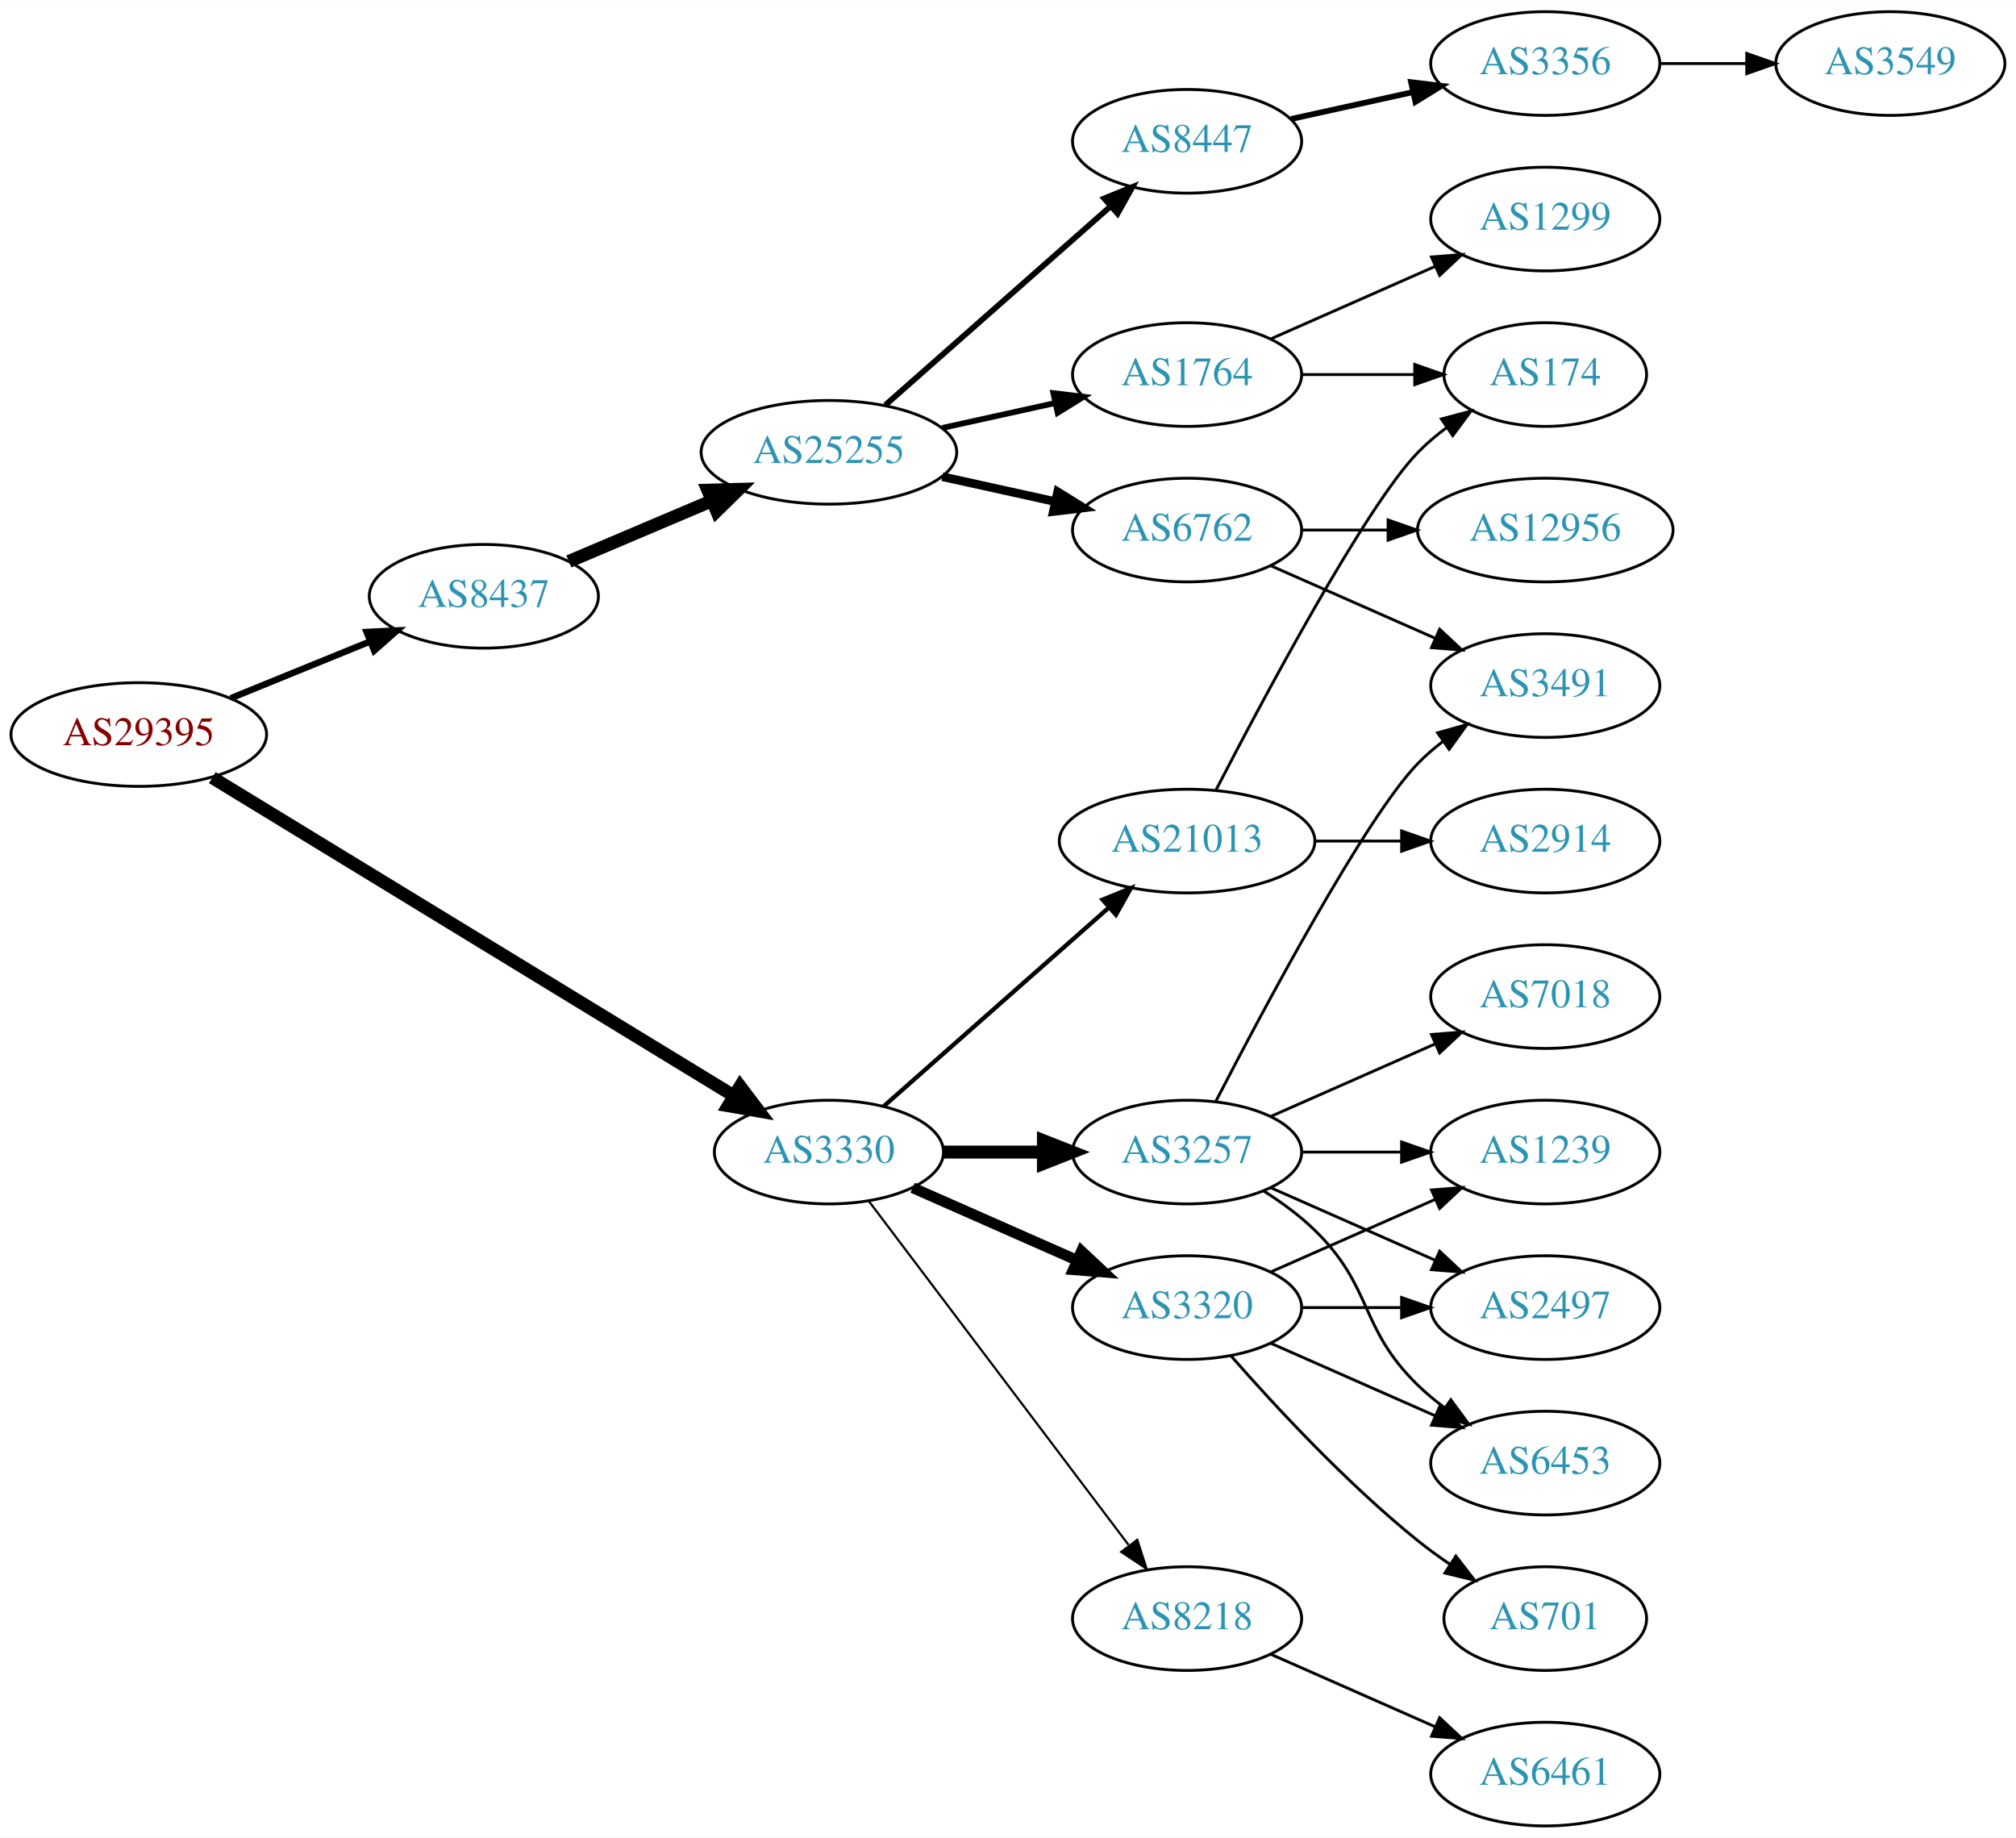
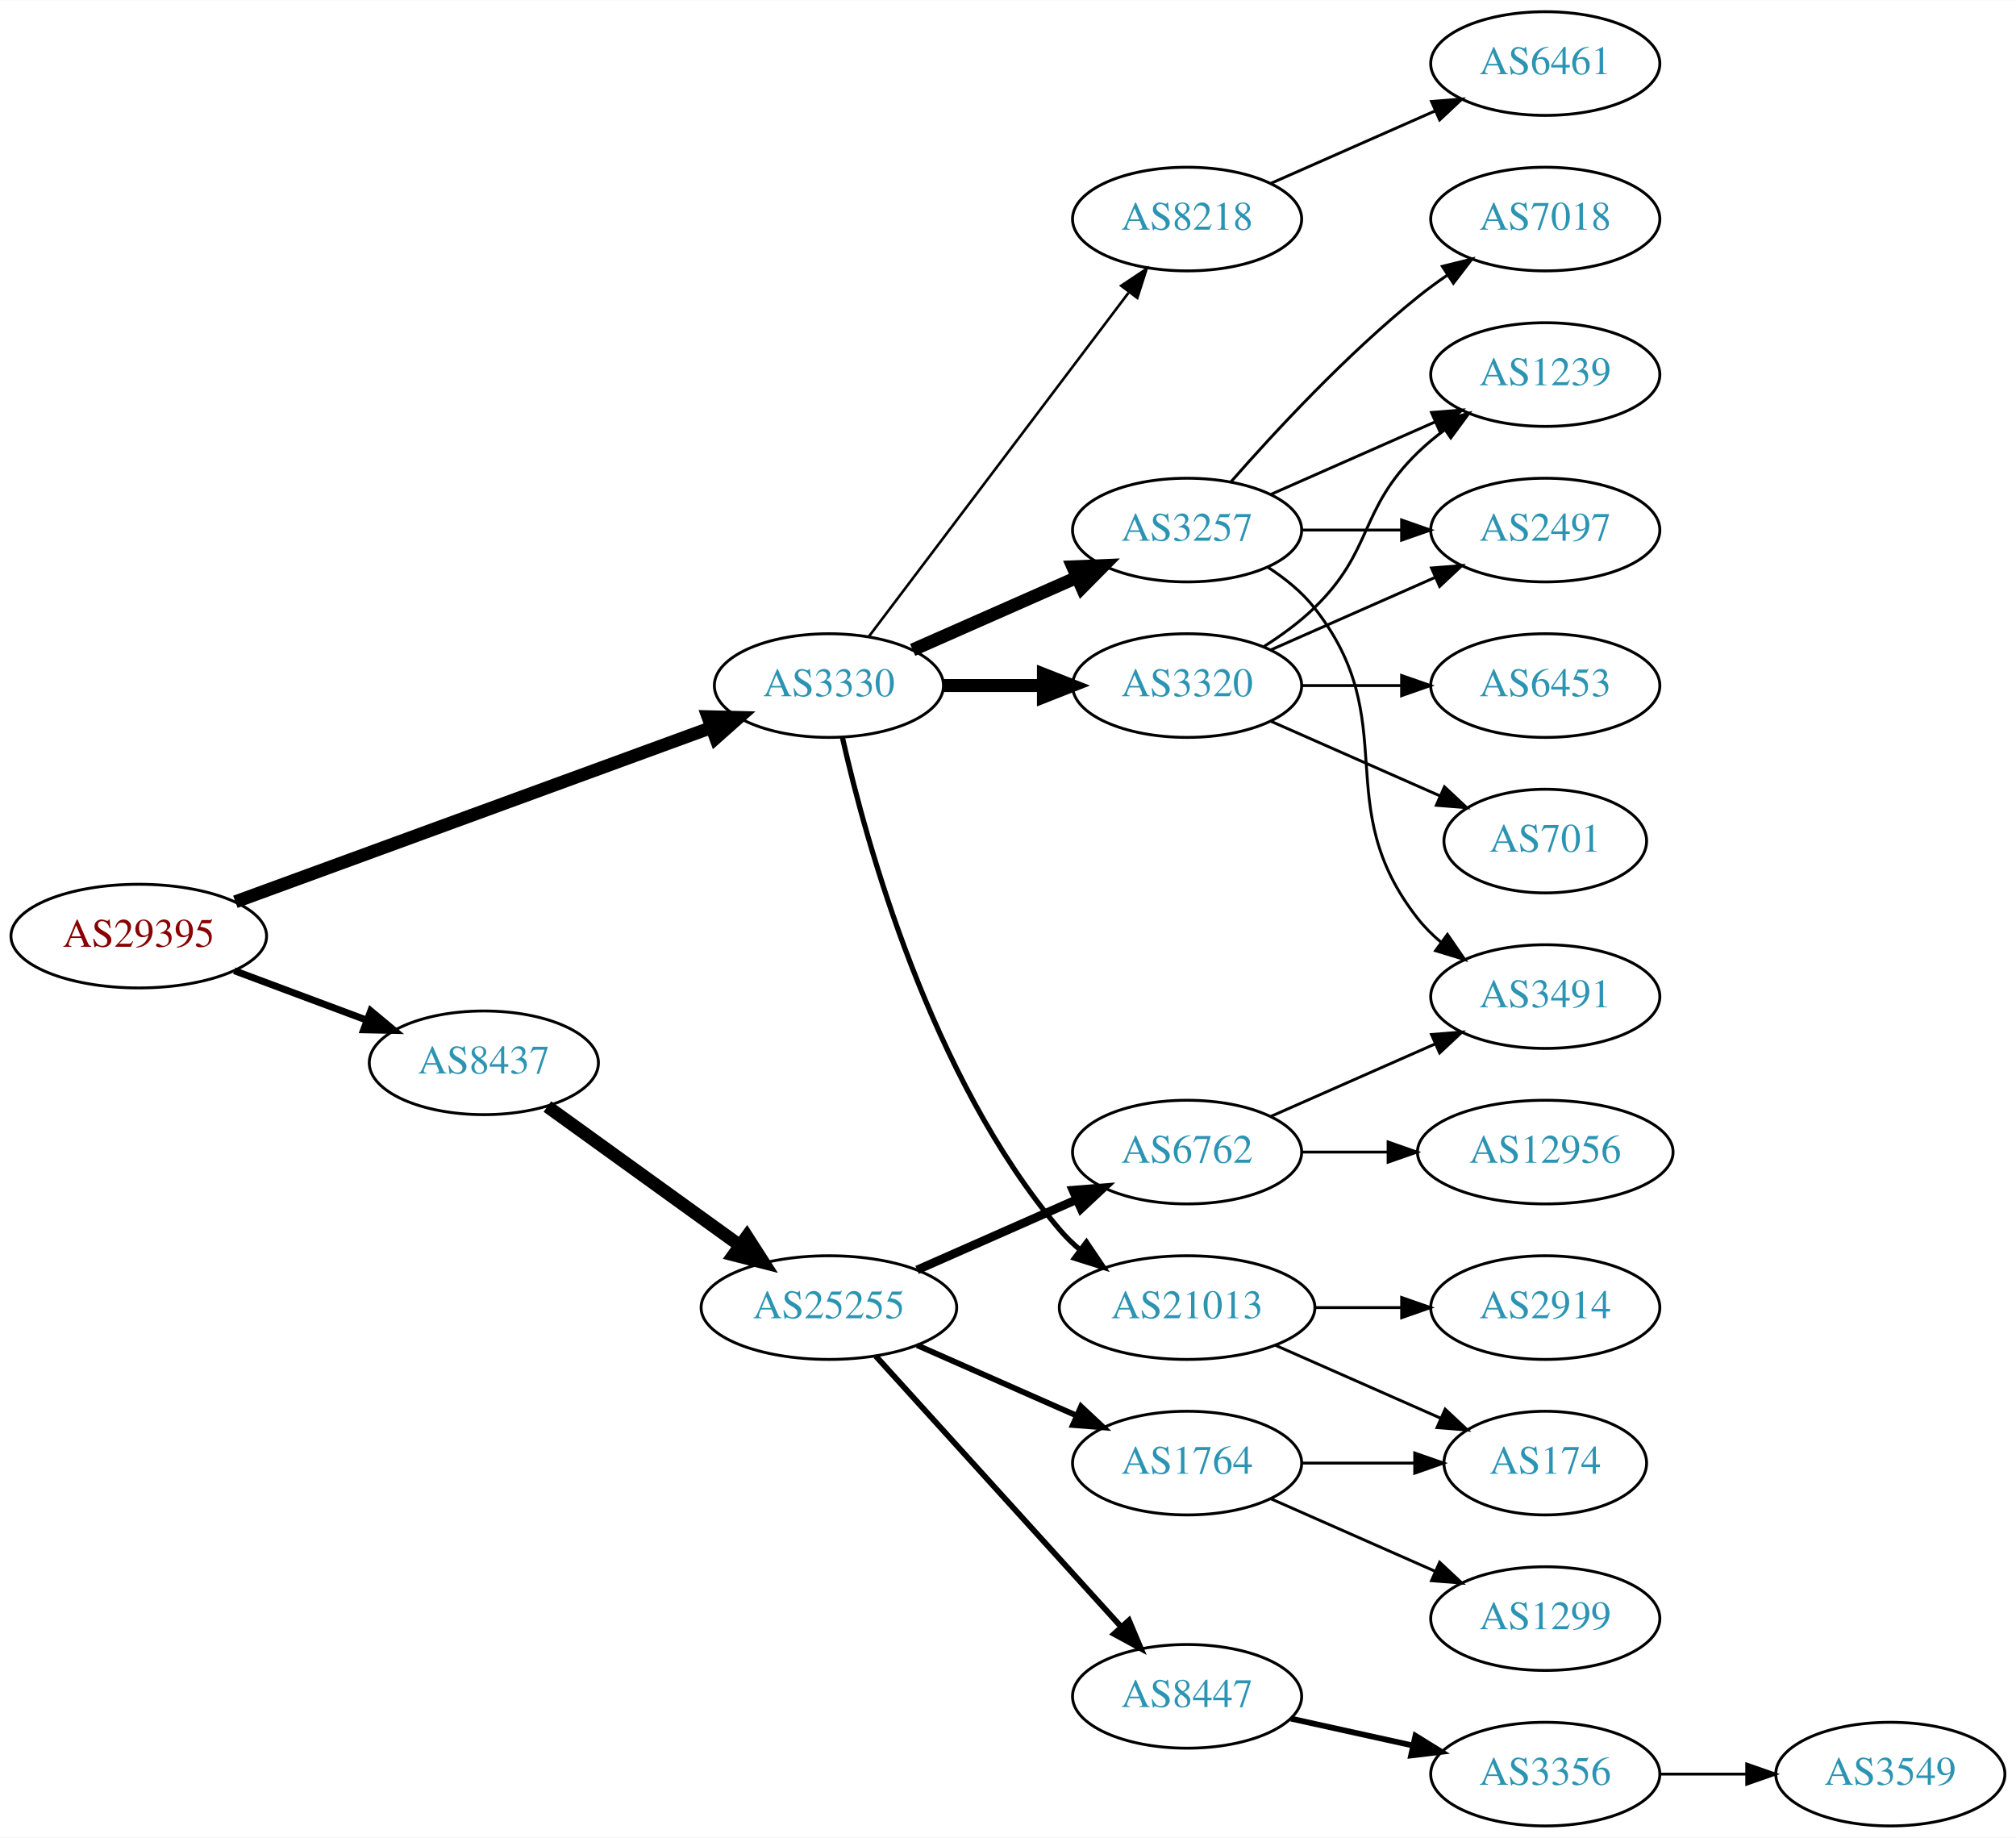
<svg xmlns="http://www.w3.org/2000/svg" xmlns:xlink="http://www.w3.org/1999/xlink" width="700pt" height="638pt" viewBox="0.00 0.00 700.15 638.00">
  <g id="graph0" class="graph" transform="scale(1 1) rotate(0) translate(4 634)">
    <polygon fill="white" stroke="none" points="-4,4 -4,-634 696.155,-634 696.155,4 -4,4" />
    <g id="node1" class="node">
      <g id="a_node1">
        <a xlink:href="/asn/29395" xlink:title="AS29395 ~ Webquake eBusiness Consulting GmbH [AT]">
-           <ellipse fill="#ffffff" stroke="black" cx="44.196" cy="-379" rx="44.393" ry="18" />
-           <text text-anchor="middle" x="44.196" y="-375.3" font-family="Times,serif" font-size="14.00" fill="#880000">AS29395</text>
+           <ellipse fill="#ffffff" stroke="black" cx="44.196" cy="-309" rx="44.393" ry="18" />
+           <text text-anchor="middle" x="44.196" y="-305.3" font-family="Times,serif" font-size="14.00" fill="#880000">AS29395</text>
        </a>
      </g>
    </g>
    <g id="node2" class="node">
      <g id="a_node2">
        <a xlink:href="/asn/3330" xlink:title="AS3330 ~ Vienna, Austria [AT]">
-           <ellipse fill="#ffffff" stroke="black" cx="283.881" cy="-234" rx="39.794" ry="18" />
-           <text text-anchor="middle" x="283.881" y="-230.3" font-family="Times,serif" font-size="14.00" fill="#2c94b3">AS3330</text>
+           <ellipse fill="#ffffff" stroke="black" cx="283.881" cy="-396" rx="39.794" ry="18" />
+           <text text-anchor="middle" x="283.881" y="-392.3" font-family="Times,serif" font-size="14.00" fill="#2c94b3">AS3330</text>
        </a>
      </g>
    </g>
    <g id="edge1" class="edge">
-       <path fill="none" stroke="black" stroke-width="4.5" d="M69.737,-364.029C112.971,-337.654 202.677,-282.929 250.772,-253.588" />
-       <polygon fill="black" stroke="black" stroke-width="4.5" points="253.043,-256.815 259.529,-248.246 248.942,-250.093 253.043,-256.815" />
+       <path fill="none" stroke="black" stroke-width="4.5" d="M77.747,-320.915C120.834,-336.686 196.755,-364.475 243.167,-381.463" />
+       <polygon fill="black" stroke="black" stroke-width="4.5" points="241.856,-385.176 252.6,-384.916 244.563,-377.781 241.856,-385.176" />
    </g>
    <g id="node3" class="node">
      <g id="a_node3">
        <a xlink:href="/asn/8437" xlink:title="AS8437 ~ Hutchison Drei Austria GmbH [AT]">
-           <ellipse fill="#ffffff" stroke="black" cx="164.039" cy="-427" rx="39.794" ry="18" />
-           <text text-anchor="middle" x="164.039" y="-423.3" font-family="Times,serif" font-size="14.00" fill="#2c94b3">AS8437</text>
+           <ellipse fill="#ffffff" stroke="black" cx="164.039" cy="-265" rx="39.794" ry="18" />
+           <text text-anchor="middle" x="164.039" y="-261.3" font-family="Times,serif" font-size="14.00" fill="#2c94b3">AS8437</text>
        </a>
      </g>
    </g>
    <g id="edge2" class="edge">
-       <path fill="none" stroke="black" stroke-width="2.25" d="M76.158,-391.611C90.954,-397.638 108.811,-404.912 124.479,-411.294" />
-       <polygon fill="black" stroke="black" stroke-width="2.25" points="123.323,-414.602 133.904,-415.133 125.963,-408.119 123.323,-414.602" />
+       <path fill="none" stroke="black" stroke-width="2.423" d="M77.397,-296.977C91.596,-291.675 108.421,-285.393 123.384,-279.806" />
+       <polygon fill="black" stroke="black" stroke-width="2.423" points="124.758,-283.029 132.902,-276.253 122.309,-276.472 124.758,-283.029" />
    </g>
    <g id="node4" class="node">
      <g id="a_node4">
        <a xlink:href="/asn/3257" xlink:title="AS3257 ~ GTT [DE]">
-           <ellipse fill="#ffffff" stroke="black" cx="408.273" cy="-234" rx="39.794" ry="18" />
-           <text text-anchor="middle" x="408.273" y="-230.3" font-family="Times,serif" font-size="14.00" fill="#2c94b3">AS3257</text>
+           <ellipse fill="#ffffff" stroke="black" cx="408.273" cy="-450" rx="39.794" ry="18" />
+           <text text-anchor="middle" x="408.273" y="-446.3" font-family="Times,serif" font-size="14.00" fill="#2c94b3">AS3257</text>
        </a>
      </g>
    </g>
    <g id="edge3" class="edge">
-       <path fill="none" stroke="black" stroke-width="4.5" d="M323.607,-234C334.545,-234 346.596,-234 358.062,-234" />
-       <polygon fill="black" stroke="black" stroke-width="4.5" points="358.38,-237.938 368.38,-234 358.38,-230.063 358.38,-237.938" />
+       <path fill="none" stroke="black" stroke-width="4.5" d="M312.96,-408.389C329.908,-415.866 351.706,-425.483 370.075,-433.588" />
+       <polygon fill="black" stroke="black" stroke-width="4.5" points="368.586,-437.235 379.325,-437.669 371.765,-430.03 368.586,-437.235" />
    </g>
    <g id="node5" class="node">
      <g id="a_node5">
        <a xlink:href="/asn/3320" xlink:title="AS3320 ~ DTAG [DE]">
-           <ellipse fill="#ffffff" stroke="black" cx="408.273" cy="-180" rx="39.794" ry="18" />
-           <text text-anchor="middle" x="408.273" y="-176.3" font-family="Times,serif" font-size="14.00" fill="#2c94b3">AS3320</text>
+           <ellipse fill="#ffffff" stroke="black" cx="408.273" cy="-396" rx="39.794" ry="18" />
+           <text text-anchor="middle" x="408.273" y="-392.3" font-family="Times,serif" font-size="14.00" fill="#2c94b3">AS3320</text>
        </a>
      </g>
    </g>
    <g id="edge4" class="edge">
-       <path fill="none" stroke="black" stroke-width="3.75" d="M312.96,-221.611C329.908,-214.134 351.706,-204.517 370.075,-196.412" />
-       <polygon fill="black" stroke="black" stroke-width="3.75" points="371.589,-199.57 379.325,-192.331 368.763,-193.166 371.589,-199.57" />
+       <path fill="none" stroke="black" stroke-width="4.5" d="M323.607,-396C334.545,-396 346.596,-396 358.062,-396" />
+       <polygon fill="black" stroke="black" stroke-width="4.5" points="358.38,-399.938 368.38,-396 358.38,-392.063 358.38,-399.938" />
    </g>
    <g id="node6" class="node">
      <g id="a_node6">
        <a xlink:href="/asn/21013" xlink:title="AS21013 ~ Wels, AT [AT]">
-           <ellipse fill="#ffffff" stroke="black" cx="408.273" cy="-342" rx="44.393" ry="18" />
-           <text text-anchor="middle" x="408.273" y="-338.3" font-family="Times,serif" font-size="14.00" fill="#2c94b3">AS21013</text>
+           <ellipse fill="#ffffff" stroke="black" cx="408.273" cy="-180" rx="44.393" ry="18" />
+           <text text-anchor="middle" x="408.273" y="-176.3" font-family="Times,serif" font-size="14.00" fill="#2c94b3">AS21013</text>
        </a>
      </g>
    </g>
    <g id="edge5" class="edge">
-       <path fill="none" stroke="black" stroke-width="1.5" d="M302.941,-249.936C323.611,-268.176 357.642,-298.204 381.189,-318.983" />
-       <polygon fill="black" stroke="black" stroke-width="1.5" points="378.925,-321.653 388.739,-325.645 383.556,-316.404 378.925,-321.653" />
+       <path fill="none" stroke="black" stroke-width="1.8" d="M288.575,-377.925C296.715,-341.852 319.148,-259.86 364.077,-207 366.196,-204.507 368.605,-202.17 371.176,-199.997" />
+       <polygon fill="black" stroke="black" stroke-width="1.8" points="373.324,-202.761 379.245,-193.975 369.138,-197.151 373.324,-202.761" />
    </g>
    <g id="node7" class="node">
      <g id="a_node7">
        <a xlink:href="/asn/8218" xlink:title="AS8218 ~ legacy Neotelecoms [FR]">
-           <ellipse fill="#ffffff" stroke="black" cx="408.273" cy="-72" rx="39.794" ry="18" />
-           <text text-anchor="middle" x="408.273" y="-68.3" font-family="Times,serif" font-size="14.00" fill="#2c94b3">AS8218</text>
+           <ellipse fill="#ffffff" stroke="black" cx="408.273" cy="-558" rx="39.794" ry="18" />
+           <text text-anchor="middle" x="408.273" y="-554.3" font-family="Times,serif" font-size="14.00" fill="#2c94b3">AS8218</text>
        </a>
      </g>
    </g>
    <g id="edge6" class="edge">
-       <path fill="none" stroke="black" stroke-width="0.75" d="M297.748,-216.969C319.27,-188.483 362.687,-131.015 387.912,-97.626" />
-       <polygon fill="black" stroke="black" stroke-width="0.75" points="390.975,-99.379 394.211,-89.29 385.39,-95.159 390.975,-99.379" />
+       <path fill="none" stroke="black" stroke-width="0.9" d="M297.748,-413.031C319.27,-441.517 362.687,-498.985 387.912,-532.374" />
+       <polygon fill="black" stroke="black" stroke-width="0.9" points="385.39,-534.841 394.211,-540.71 390.975,-530.621 385.39,-534.841" />
    </g>
    <g id="node17" class="node">
      <g id="a_node17">
        <a xlink:href="/asn/25255" xlink:title="AS25255 ~ ==&gt; TELE2 AUSTRIA &lt;== [AT]">
-           <ellipse fill="#ffffff" stroke="black" cx="283.881" cy="-477" rx="44.393" ry="18" />
-           <text text-anchor="middle" x="283.881" y="-473.3" font-family="Times,serif" font-size="14.00" fill="#2c94b3">AS25255</text>
-         </a>
-       </g>
-     </g>
-     <g id="edge19" class="edge">
-       <path fill="none" stroke="black" stroke-width="4.5" d="M193.565,-439.104C208.484,-445.434 226.982,-453.282 243.268,-460.192" />
-       <polygon fill="black" stroke="black" stroke-width="4.5" points="241.814,-463.853 252.558,-464.134 244.89,-456.603 241.814,-463.853" />
+           <ellipse fill="#ffffff" stroke="black" cx="283.881" cy="-180" rx="44.393" ry="18" />
+           <text text-anchor="middle" x="283.881" y="-176.3" font-family="Times,serif" font-size="14.00" fill="#2c94b3">AS25255</text>
+         </a>
+       </g>
+     </g>
+     <g id="edge18" class="edge">
+       <path fill="none" stroke="black" stroke-width="4.5" d="M186.107,-249.804C204.726,-236.373 232.091,-216.635 252.975,-201.571" />
+       <polygon fill="black" stroke="black" stroke-width="4.5" points="255.392,-204.683 261.198,-195.64 250.785,-198.296 255.392,-204.683" />
    </g>
    <g id="node8" class="node">
      <g id="a_node8">
-         <a xlink:href="/asn/3491" xlink:title="AS3491 ~ PCCW Global, Inc. [US]">
-           <ellipse fill="#ffffff" stroke="black" cx="532.666" cy="-396" rx="39.794" ry="18" />
-           <text text-anchor="middle" x="532.666" y="-392.3" font-family="Times,serif" font-size="14.00" fill="#2c94b3">AS3491</text>
+         <a xlink:href="/asn/7018" xlink:title="AS7018 ~ AT&amp;T Services, Inc. [US]">
+           <ellipse fill="#ffffff" stroke="black" cx="532.666" cy="-558" rx="39.794" ry="18" />
+           <text text-anchor="middle" x="532.666" y="-554.3" font-family="Times,serif" font-size="14.00" fill="#2c94b3">AS7018</text>
        </a>
      </g>
    </g>
    <g id="edge7" class="edge">
-       <path fill="none" stroke="black" d="M418.238,-251.587C434.829,-283.711 470.285,-350.297 488.469,-369 491.09,-371.695 494.03,-374.239 497.113,-376.608" />
-       <polygon fill="black" stroke="black" points="495.279,-379.597 505.481,-382.455 499.288,-373.859 495.279,-379.597" />
+       <path fill="none" stroke="black" d="M423.425,-466.663C438.527,-483.894 463.648,-511.024 488.469,-531 491.725,-533.62 495.25,-536.192 498.835,-538.646" />
+       <polygon fill="black" stroke="black" points="496.922,-541.577 507.207,-544.121 500.753,-535.719 496.922,-541.577" />
    </g>
    <g id="node9" class="node">
      <g id="a_node9">
        <a xlink:href="/asn/2497" xlink:title="AS2497 ~ Internet Initiative Japan Inc. [JP]">
-           <ellipse fill="#ffffff" stroke="black" cx="532.666" cy="-180" rx="39.794" ry="18" />
-           <text text-anchor="middle" x="532.666" y="-176.3" font-family="Times,serif" font-size="14.00" fill="#2c94b3">AS2497</text>
+           <ellipse fill="#ffffff" stroke="black" cx="532.666" cy="-450" rx="39.794" ry="18" />
+           <text text-anchor="middle" x="532.666" y="-446.3" font-family="Times,serif" font-size="14.00" fill="#2c94b3">AS2497</text>
        </a>
      </g>
    </g>
    <g id="edge8" class="edge">
-       <path fill="none" stroke="black" d="M437.353,-221.611C454.3,-214.134 476.098,-204.517 494.467,-196.412" />
-       <polygon fill="black" stroke="black" points="495.981,-199.57 503.717,-192.331 493.155,-193.166 495.981,-199.57" />
+       <path fill="none" stroke="black" d="M447.999,-450C458.937,-450 470.988,-450 482.454,-450" />
+       <polygon fill="black" stroke="black" points="482.772,-453.5 492.772,-450 482.772,-446.5 482.772,-453.5" />
    </g>
    <g id="node10" class="node">
      <g id="a_node10">
-         <a xlink:href="/asn/6453" xlink:title="AS6453 ~ TATA COMMUNICATIONS (AMERICA) INC [US]">
-           <ellipse fill="#ffffff" stroke="black" cx="532.666" cy="-126" rx="39.794" ry="18" />
-           <text text-anchor="middle" x="532.666" y="-122.3" font-family="Times,serif" font-size="14.00" fill="#2c94b3">AS6453</text>
+         <a xlink:href="/asn/3491" xlink:title="AS3491 ~ PCCW Global, Inc. [US]">
+           <ellipse fill="#ffffff" stroke="black" cx="532.666" cy="-288" rx="39.794" ry="18" />
+           <text text-anchor="middle" x="532.666" y="-284.3" font-family="Times,serif" font-size="14.00" fill="#2c94b3">AS3491</text>
        </a>
      </g>
    </g>
    <g id="edge9" class="edge">
-       <path fill="none" stroke="black" d="M434.802,-220.538C440.965,-216.638 447.267,-212.052 452.469,-207 473.163,-186.906 467.776,-173.094 488.469,-153 491.315,-150.237 494.488,-147.614 497.789,-145.166" />
-       <polygon fill="black" stroke="black" points="499.854,-147.994 506.136,-139.462 495.905,-142.214 499.854,-147.994" />
+       <path fill="none" stroke="black" d="M436.245,-437.145C442.233,-433.28 448.093,-428.559 452.469,-423 483.768,-383.246 457.171,-354.754 488.469,-315 490.794,-312.047 493.538,-309.33 496.497,-306.853" />
+       <polygon fill="black" stroke="black" points="498.69,-309.585 504.694,-300.855 494.557,-303.936 498.69,-309.585" />
    </g>
    <g id="node11" class="node">
      <g id="a_node11">
        <a xlink:href="/asn/1239" xlink:title="AS1239 ~ Sprint [US]">
-           <ellipse fill="#ffffff" stroke="black" cx="532.666" cy="-234" rx="39.794" ry="18" />
-           <text text-anchor="middle" x="532.666" y="-230.3" font-family="Times,serif" font-size="14.00" fill="#2c94b3">AS1239</text>
+           <ellipse fill="#ffffff" stroke="black" cx="532.666" cy="-504" rx="39.794" ry="18" />
+           <text text-anchor="middle" x="532.666" y="-500.3" font-family="Times,serif" font-size="14.00" fill="#2c94b3">AS1239</text>
        </a>
      </g>
    </g>
    <g id="edge10" class="edge">
-       <path fill="none" stroke="black" d="M447.999,-234C458.937,-234 470.988,-234 482.454,-234" />
-       <polygon fill="black" stroke="black" points="482.772,-237.5 492.772,-234 482.772,-230.5 482.772,-237.5" />
+       <path fill="none" stroke="black" d="M437.353,-462.389C454.3,-469.866 476.098,-479.483 494.467,-487.588" />
+       <polygon fill="black" stroke="black" points="493.155,-490.834 503.717,-491.669 495.981,-484.43 493.155,-490.834" />
+     </g>
+     <g id="edge11" class="edge">
+       <path fill="none" stroke="black" d="M437.353,-408.389C454.3,-415.866 476.098,-425.483 494.467,-433.588" />
+       <polygon fill="black" stroke="black" points="493.155,-436.834 503.717,-437.669 495.981,-430.43 493.155,-436.834" />
+     </g>
+     <g id="edge13" class="edge">
+       <path fill="none" stroke="black" d="M434.802,-409.462C440.965,-413.362 447.267,-417.948 452.469,-423 473.163,-443.094 467.776,-456.906 488.469,-477 491.315,-479.763 494.488,-482.386 497.789,-484.834" />
+       <polygon fill="black" stroke="black" points="495.905,-487.786 506.136,-490.538 499.854,-482.006 495.905,-487.786" />
    </g>
    <g id="node12" class="node">
      <g id="a_node12">
-         <a xlink:href="/asn/7018" xlink:title="AS7018 ~ AT&amp;T Services, Inc. [US]">
-           <ellipse fill="#ffffff" stroke="black" cx="532.666" cy="-288" rx="39.794" ry="18" />
-           <text text-anchor="middle" x="532.666" y="-284.3" font-family="Times,serif" font-size="14.00" fill="#2c94b3">AS7018</text>
-         </a>
-       </g>
-     </g>
-     <g id="edge11" class="edge">
-       <path fill="none" stroke="black" d="M437.353,-246.389C454.3,-253.866 476.098,-263.483 494.467,-271.588" />
-       <polygon fill="black" stroke="black" points="493.155,-274.834 503.717,-275.669 495.981,-268.43 493.155,-274.834" />
-     </g>
-     <g id="edge15" class="edge">
-       <path fill="none" stroke="black" d="M447.999,-180C458.937,-180 470.988,-180 482.454,-180" />
-       <polygon fill="black" stroke="black" points="482.772,-183.5 492.772,-180 482.772,-176.5 482.772,-183.5" />
-     </g>
-     <g id="edge13" class="edge">
-       <path fill="none" stroke="black" d="M437.353,-167.611C454.3,-160.134 476.098,-150.517 494.467,-142.412" />
-       <polygon fill="black" stroke="black" points="495.981,-145.57 503.717,-138.331 493.155,-139.166 495.981,-145.57" />
+         <a xlink:href="/asn/6453" xlink:title="AS6453 ~ TATA COMMUNICATIONS (AMERICA) INC [US]">
+           <ellipse fill="#ffffff" stroke="black" cx="532.666" cy="-396" rx="39.794" ry="18" />
+           <text text-anchor="middle" x="532.666" y="-392.3" font-family="Times,serif" font-size="14.00" fill="#2c94b3">AS6453</text>
+         </a>
+       </g>
    </g>
    <g id="edge12" class="edge">
-       <path fill="none" stroke="black" d="M437.353,-192.389C454.3,-199.866 476.098,-209.483 494.467,-217.588" />
-       <polygon fill="black" stroke="black" points="493.155,-220.834 503.717,-221.669 495.981,-214.43 493.155,-220.834" />
+       <path fill="none" stroke="black" d="M447.999,-396C458.937,-396 470.988,-396 482.454,-396" />
+       <polygon fill="black" stroke="black" points="482.772,-399.5 492.772,-396 482.772,-392.5 482.772,-399.5" />
    </g>
    <g id="node13" class="node">
      <g id="a_node13">
        <a xlink:href="/asn/701" xlink:title="AS701 ~ UUNET [US]">
-           <ellipse fill="#ffffff" stroke="black" cx="532.666" cy="-72" rx="35.194" ry="18" />
-           <text text-anchor="middle" x="532.666" y="-68.3" font-family="Times,serif" font-size="14.00" fill="#2c94b3">AS701</text>
+           <ellipse fill="#ffffff" stroke="black" cx="532.666" cy="-342" rx="35.194" ry="18" />
+           <text text-anchor="middle" x="532.666" y="-338.3" font-family="Times,serif" font-size="14.00" fill="#2c94b3">AS701</text>
        </a>
      </g>
    </g>
    <g id="edge14" class="edge">
-       <path fill="none" stroke="black" d="M423.425,-163.337C438.527,-146.106 463.648,-118.976 488.469,-99 491.975,-96.179 495.793,-93.413 499.661,-90.791" />
-       <polygon fill="black" stroke="black" points="501.618,-93.694 508.106,-85.318 497.811,-87.82 501.618,-93.694" />
+       <path fill="none" stroke="black" d="M437.353,-383.611C454.781,-375.922 477.338,-365.969 496.022,-357.726" />
+       <polygon fill="black" stroke="black" points="497.655,-360.831 505.392,-353.592 494.83,-354.427 497.655,-360.831" />
    </g>
    <g id="node14" class="node">
      <g id="a_node14">
        <a xlink:href="/asn/2914" xlink:title="AS2914 ~ NTT America, Inc. [US]">
-           <ellipse fill="#ffffff" stroke="black" cx="532.666" cy="-342" rx="39.794" ry="18" />
-           <text text-anchor="middle" x="532.666" y="-338.3" font-family="Times,serif" font-size="14.00" fill="#2c94b3">AS2914</text>
-         </a>
-       </g>
-     </g>
-     <g id="edge16" class="edge">
-       <path fill="none" stroke="black" d="M452.769,-342C462.458,-342 472.795,-342 482.687,-342" />
-       <polygon fill="black" stroke="black" points="482.79,-345.5 492.79,-342 482.79,-338.5 482.79,-345.5" />
+           <ellipse fill="#ffffff" stroke="black" cx="532.666" cy="-180" rx="39.794" ry="18" />
+           <text text-anchor="middle" x="532.666" y="-176.3" font-family="Times,serif" font-size="14.00" fill="#2c94b3">AS2914</text>
+         </a>
+       </g>
+     </g>
+     <g id="edge15" class="edge">
+       <path fill="none" stroke="black" d="M452.769,-180C462.458,-180 472.795,-180 482.687,-180" />
+       <polygon fill="black" stroke="black" points="482.79,-183.5 492.79,-180 482.79,-176.5 482.79,-183.5" />
    </g>
    <g id="node15" class="node">
      <g id="a_node15">
        <a xlink:href="/asn/174" xlink:title="AS174 ~ Cogent Communications [US]">
-           <ellipse fill="#ffffff" stroke="black" cx="532.666" cy="-504" rx="35.194" ry="18" />
-           <text text-anchor="middle" x="532.666" y="-500.3" font-family="Times,serif" font-size="14.00" fill="#2c94b3">AS174</text>
-         </a>
-       </g>
-     </g>
-     <g id="edge17" class="edge">
-       <path fill="none" stroke="black" d="M418.238,-359.587C434.829,-391.711 470.285,-458.297 488.469,-477 491.452,-480.067 494.849,-482.94 498.399,-485.581" />
-       <polygon fill="black" stroke="black" points="496.594,-488.586 506.833,-491.308 500.526,-482.795 496.594,-488.586" />
+           <ellipse fill="#ffffff" stroke="black" cx="532.666" cy="-126" rx="35.194" ry="18" />
+           <text text-anchor="middle" x="532.666" y="-122.3" font-family="Times,serif" font-size="14.00" fill="#2c94b3">AS174</text>
+         </a>
+       </g>
+     </g>
+     <g id="edge16" class="edge">
+       <path fill="none" stroke="black" d="M438.901,-166.928C456.172,-159.308 478.063,-149.65 496.241,-141.629" />
+       <polygon fill="black" stroke="black" points="497.898,-144.724 505.634,-137.485 495.072,-138.32 497.898,-144.724" />
    </g>
    <g id="node16" class="node">
      <g id="a_node16">
        <a xlink:href="/asn/6461" xlink:title="AS6461 ~ Zayo Bandwidth [US]">
-           <ellipse fill="#ffffff" stroke="black" cx="532.666" cy="-18" rx="39.794" ry="18" />
-           <text text-anchor="middle" x="532.666" y="-14.3" font-family="Times,serif" font-size="14.00" fill="#2c94b3">AS6461</text>
-         </a>
-       </g>
-     </g>
-     <g id="edge18" class="edge">
-       <path fill="none" stroke="black" d="M437.353,-59.611C454.3,-52.134 476.098,-42.517 494.467,-34.412" />
-       <polygon fill="black" stroke="black" points="495.981,-37.57 503.717,-30.331 493.155,-31.166 495.981,-37.57" />
+           <ellipse fill="#ffffff" stroke="black" cx="532.666" cy="-612" rx="39.794" ry="18" />
+           <text text-anchor="middle" x="532.666" y="-608.3" font-family="Times,serif" font-size="14.00" fill="#2c94b3">AS6461</text>
+         </a>
+       </g>
+     </g>
+     <g id="edge17" class="edge">
+       <path fill="none" stroke="black" d="M437.353,-570.389C454.3,-577.866 476.098,-587.483 494.467,-595.588" />
+       <polygon fill="black" stroke="black" points="493.155,-598.834 503.717,-599.669 495.981,-592.43 493.155,-598.834" />
    </g>
    <g id="node18" class="node">
      <g id="a_node18">
-         <a xlink:href="/asn/1764" xlink:title="AS1764 ~ NEXTLAYER-AS [AT]">
-           <ellipse fill="#ffffff" stroke="black" cx="408.273" cy="-504" rx="39.794" ry="18" />
-           <text text-anchor="middle" x="408.273" y="-500.3" font-family="Times,serif" font-size="14.00" fill="#2c94b3">AS1764</text>
-         </a>
-       </g>
-     </g>
-     <g id="edge20" class="edge">
-       <path fill="none" stroke="black" stroke-width="2" d="M323.271,-485.469C335.662,-488.202 349.509,-491.257 362.329,-494.085" />
-       <polygon fill="black" stroke="black" stroke-width="2" points="361.825,-497.558 372.344,-496.295 363.333,-490.722 361.825,-497.558" />
+         <a xlink:href="/asn/6762" xlink:title="AS6762 ~ TELECOM ITALIA SPARKLE S.p.A. [IT]">
+           <ellipse fill="#ffffff" stroke="black" cx="408.273" cy="-234" rx="39.794" ry="18" />
+           <text text-anchor="middle" x="408.273" y="-230.3" font-family="Times,serif" font-size="14.00" fill="#2c94b3">AS6762</text>
+         </a>
+       </g>
+     </g>
+     <g id="edge19" class="edge">
+       <path fill="none" stroke="black" stroke-width="3" d="M314.509,-193.072C331.103,-200.393 351.963,-209.597 369.696,-217.421" />
+       <polygon fill="black" stroke="black" stroke-width="3" points="368.618,-220.77 379.18,-221.605 371.443,-214.366 368.618,-220.77" />
    </g>
    <g id="node19" class="node">
      <g id="a_node19">
-         <a xlink:href="/asn/6762" xlink:title="AS6762 ~ TELECOM ITALIA SPARKLE S.p.A. [IT]">
-           <ellipse fill="#ffffff" stroke="black" cx="408.273" cy="-450" rx="39.794" ry="18" />
-           <text text-anchor="middle" x="408.273" y="-446.3" font-family="Times,serif" font-size="14.00" fill="#2c94b3">AS6762</text>
-         </a>
-       </g>
-     </g>
-     <g id="edge21" class="edge">
-       <path fill="none" stroke="black" stroke-width="3" d="M323.271,-468.531C335.662,-465.798 349.509,-462.743 362.329,-459.915" />
-       <polygon fill="black" stroke="black" stroke-width="3" points="363.333,-463.278 372.344,-457.705 361.825,-456.442 363.333,-463.278" />
+         <a xlink:href="/asn/1764" xlink:title="AS1764 ~ NEXTLAYER-AS [AT]">
+           <ellipse fill="#ffffff" stroke="black" cx="408.273" cy="-126" rx="39.794" ry="18" />
+           <text text-anchor="middle" x="408.273" y="-122.3" font-family="Times,serif" font-size="14.00" fill="#2c94b3">AS1764</text>
+         </a>
+       </g>
+     </g>
+     <g id="edge20" class="edge">
+       <path fill="none" stroke="black" stroke-width="2" d="M314.509,-166.928C331.103,-159.607 351.963,-150.403 369.696,-142.579" />
+       <polygon fill="black" stroke="black" stroke-width="2" points="371.443,-145.634 379.18,-138.395 368.618,-139.23 371.443,-145.634" />
    </g>
    <g id="node20" class="node">
      <g id="a_node20">
        <a xlink:href="/asn/8447" xlink:title="AS8447 ~ A1 Telekom Austria AG [AT]">
-           <ellipse fill="#ffffff" stroke="black" cx="408.273" cy="-585" rx="39.794" ry="18" />
-           <text text-anchor="middle" x="408.273" y="-581.3" font-family="Times,serif" font-size="14.00" fill="#2c94b3">AS8447</text>
-         </a>
-       </g>
+           <ellipse fill="#ffffff" stroke="black" cx="408.273" cy="-45" rx="39.794" ry="18" />
+           <text text-anchor="middle" x="408.273" y="-41.3" font-family="Times,serif" font-size="14.00" fill="#2c94b3">AS8447</text>
+         </a>
+       </g>
+     </g>
+     <g id="edge21" class="edge">
+       <path fill="none" stroke="black" stroke-width="2" d="M300.135,-163.175C321.598,-139.501 360.829,-96.229 385.397,-69.13" />
+       <polygon fill="black" stroke="black" stroke-width="2" points="388.088,-71.372 392.212,-61.613 382.902,-66.671 388.088,-71.372" />
+     </g>
+     <g id="edge24" class="edge">
+       <path fill="none" stroke="black" d="M437.353,-246.389C454.3,-253.866 476.098,-263.483 494.467,-271.588" />
+       <polygon fill="black" stroke="black" points="493.155,-274.834 503.717,-275.669 495.981,-268.43 493.155,-274.834" />
+     </g>
+     <g id="node22" class="node">
+       <g id="a_node22">
+         <a xlink:href="/asn/12956" xlink:title="AS12956 ~ TELXIUS [ES]">
+           <ellipse fill="#ffffff" stroke="black" cx="532.666" cy="-234" rx="44.393" ry="18" />
+           <text text-anchor="middle" x="532.666" y="-230.3" font-family="Times,serif" font-size="14.00" fill="#2c94b3">AS12956</text>
+         </a>
+       </g>
+     </g>
+     <g id="edge25" class="edge">
+       <path fill="none" stroke="black" d="M447.999,-234C457.459,-234 467.751,-234 477.777,-234" />
+       <polygon fill="black" stroke="black" points="478.084,-237.5 488.084,-234 478.084,-230.5 478.084,-237.5" />
    </g>
    <g id="edge22" class="edge">
-       <path fill="none" stroke="black" stroke-width="2" d="M303.47,-493.403C324.287,-511.772 358.163,-541.665 381.523,-562.278" />
-       <polygon fill="black" stroke="black" stroke-width="2" points="379.495,-565.156 389.308,-569.148 384.126,-559.907 379.495,-565.156" />
-     </g>
-     <g id="edge23" class="edge">
-       <path fill="none" stroke="black" d="M447.999,-504C460.488,-504 474.427,-504 487.291,-504" />
-       <polygon fill="black" stroke="black" points="487.328,-507.5 497.328,-504 487.328,-500.5 487.328,-507.5" />
+       <path fill="none" stroke="black" d="M447.999,-126C460.488,-126 474.427,-126 487.291,-126" />
+       <polygon fill="black" stroke="black" points="487.328,-129.5 497.328,-126 487.328,-122.5 487.328,-129.5" />
    </g>
    <g id="node21" class="node">
      <g id="a_node21">
        <a xlink:href="/asn/1299" xlink:title="AS1299 ~ Telia Carrier [EU]">
-           <ellipse fill="#ffffff" stroke="black" cx="532.666" cy="-558" rx="39.794" ry="18" />
-           <text text-anchor="middle" x="532.666" y="-554.3" font-family="Times,serif" font-size="14.00" fill="#2c94b3">AS1299</text>
-         </a>
-       </g>
-     </g>
-     <g id="edge24" class="edge">
-       <path fill="none" stroke="black" d="M437.353,-516.389C454.3,-523.866 476.098,-533.483 494.467,-541.588" />
-       <polygon fill="black" stroke="black" points="493.155,-544.834 503.717,-545.669 495.981,-538.43 493.155,-544.834" />
-     </g>
-     <g id="edge28" class="edge">
-       <path fill="none" stroke="black" d="M437.353,-437.611C454.3,-430.134 476.098,-420.517 494.467,-412.412" />
-       <polygon fill="black" stroke="black" points="495.981,-415.57 503.717,-408.331 493.155,-409.166 495.981,-415.57" />
+           <ellipse fill="#ffffff" stroke="black" cx="532.666" cy="-72" rx="39.794" ry="18" />
+           <text text-anchor="middle" x="532.666" y="-68.3" font-family="Times,serif" font-size="14.00" fill="#2c94b3">AS1299</text>
+         </a>
+       </g>
+     </g>
+     <g id="edge23" class="edge">
+       <path fill="none" stroke="black" d="M437.353,-113.611C454.3,-106.134 476.098,-96.517 494.467,-88.412" />
+       <polygon fill="black" stroke="black" points="495.981,-91.57 503.717,-84.331 493.155,-85.165 495.981,-91.57" />
+     </g>
+     <g id="node23" class="node">
+       <g id="a_node23">
+         <a xlink:href="/asn/3356" xlink:title="AS3356 ~ Level 3 Parent, LLC [US]">
+           <ellipse fill="#ffffff" stroke="black" cx="532.666" cy="-18" rx="39.794" ry="18" />
+           <text text-anchor="middle" x="532.666" y="-14.3" font-family="Times,serif" font-size="14.00" fill="#2c94b3">AS3356</text>
+         </a>
+       </g>
+     </g>
+     <g id="edge26" class="edge">
+       <path fill="none" stroke="black" stroke-width="2" d="M444.346,-37.263C457.533,-34.354 472.713,-31.005 486.679,-27.924" />
+       <polygon fill="black" stroke="black" stroke-width="2" points="487.577,-31.31 496.588,-25.738 486.068,-24.475 487.577,-31.31" />
    </g>
    <g id="node24" class="node">
      <g id="a_node24">
-         <a xlink:href="/asn/12956" xlink:title="AS12956 ~ TELXIUS [ES]">
-           <ellipse fill="#ffffff" stroke="black" cx="532.666" cy="-450" rx="44.393" ry="18" />
-           <text text-anchor="middle" x="532.666" y="-446.3" font-family="Times,serif" font-size="14.00" fill="#2c94b3">AS12956</text>
+         <a xlink:href="/asn/3549" xlink:title="AS3549 ~ Level 3 Parent, LLC [US]">
+           <ellipse fill="#ffffff" stroke="black" cx="652.508" cy="-18" rx="39.794" ry="18" />
+           <text text-anchor="middle" x="652.508" y="-14.3" font-family="Times,serif" font-size="14.00" fill="#2c94b3">AS3549</text>
        </a>
      </g>
    </g>
    <g id="edge27" class="edge">
-       <path fill="none" stroke="black" d="M447.999,-450C457.459,-450 467.751,-450 477.777,-450" />
-       <polygon fill="black" stroke="black" points="478.084,-453.5 488.084,-450 478.084,-446.5 478.084,-453.5" />
-     </g>
-     <g id="node22" class="node">
-       <g id="a_node22">
-         <a xlink:href="/asn/3356" xlink:title="AS3356 ~ Level 3 Parent, LLC [US]">
-           <ellipse fill="#ffffff" stroke="black" cx="532.666" cy="-612" rx="39.794" ry="18" />
-           <text text-anchor="middle" x="532.666" y="-608.3" font-family="Times,serif" font-size="14.00" fill="#2c94b3">AS3356</text>
-         </a>
-       </g>
-     </g>
-     <g id="edge25" class="edge">
-       <path fill="none" stroke="black" stroke-width="2" d="M444.346,-592.737C457.533,-595.646 472.713,-598.995 486.679,-602.076" />
-       <polygon fill="black" stroke="black" stroke-width="2" points="486.068,-605.525 496.588,-604.262 487.577,-598.69 486.068,-605.525" />
-     </g>
-     <g id="node23" class="node">
-       <g id="a_node23">
-         <a xlink:href="/asn/3549" xlink:title="AS3549 ~ Level 3 Parent, LLC [US]">
-           <ellipse fill="#ffffff" stroke="black" cx="652.508" cy="-612" rx="39.794" ry="18" />
-           <text text-anchor="middle" x="652.508" y="-608.3" font-family="Times,serif" font-size="14.00" fill="#2c94b3">AS3549</text>
-         </a>
-       </g>
-     </g>
-     <g id="edge26" class="edge">
-       <path fill="none" stroke="black" d="M572.578,-612C582.131,-612 592.481,-612 602.444,-612" />
-       <polygon fill="black" stroke="black" points="602.636,-615.5 612.636,-612 602.636,-608.5 602.636,-615.5" />
+       <path fill="none" stroke="black" d="M572.578,-18C582.131,-18 592.481,-18 602.444,-18" />
+       <polygon fill="black" stroke="black" points="602.636,-21.5 612.636,-18 602.636,-14.5 602.636,-21.5" />
    </g>
  </g>
</svg>
